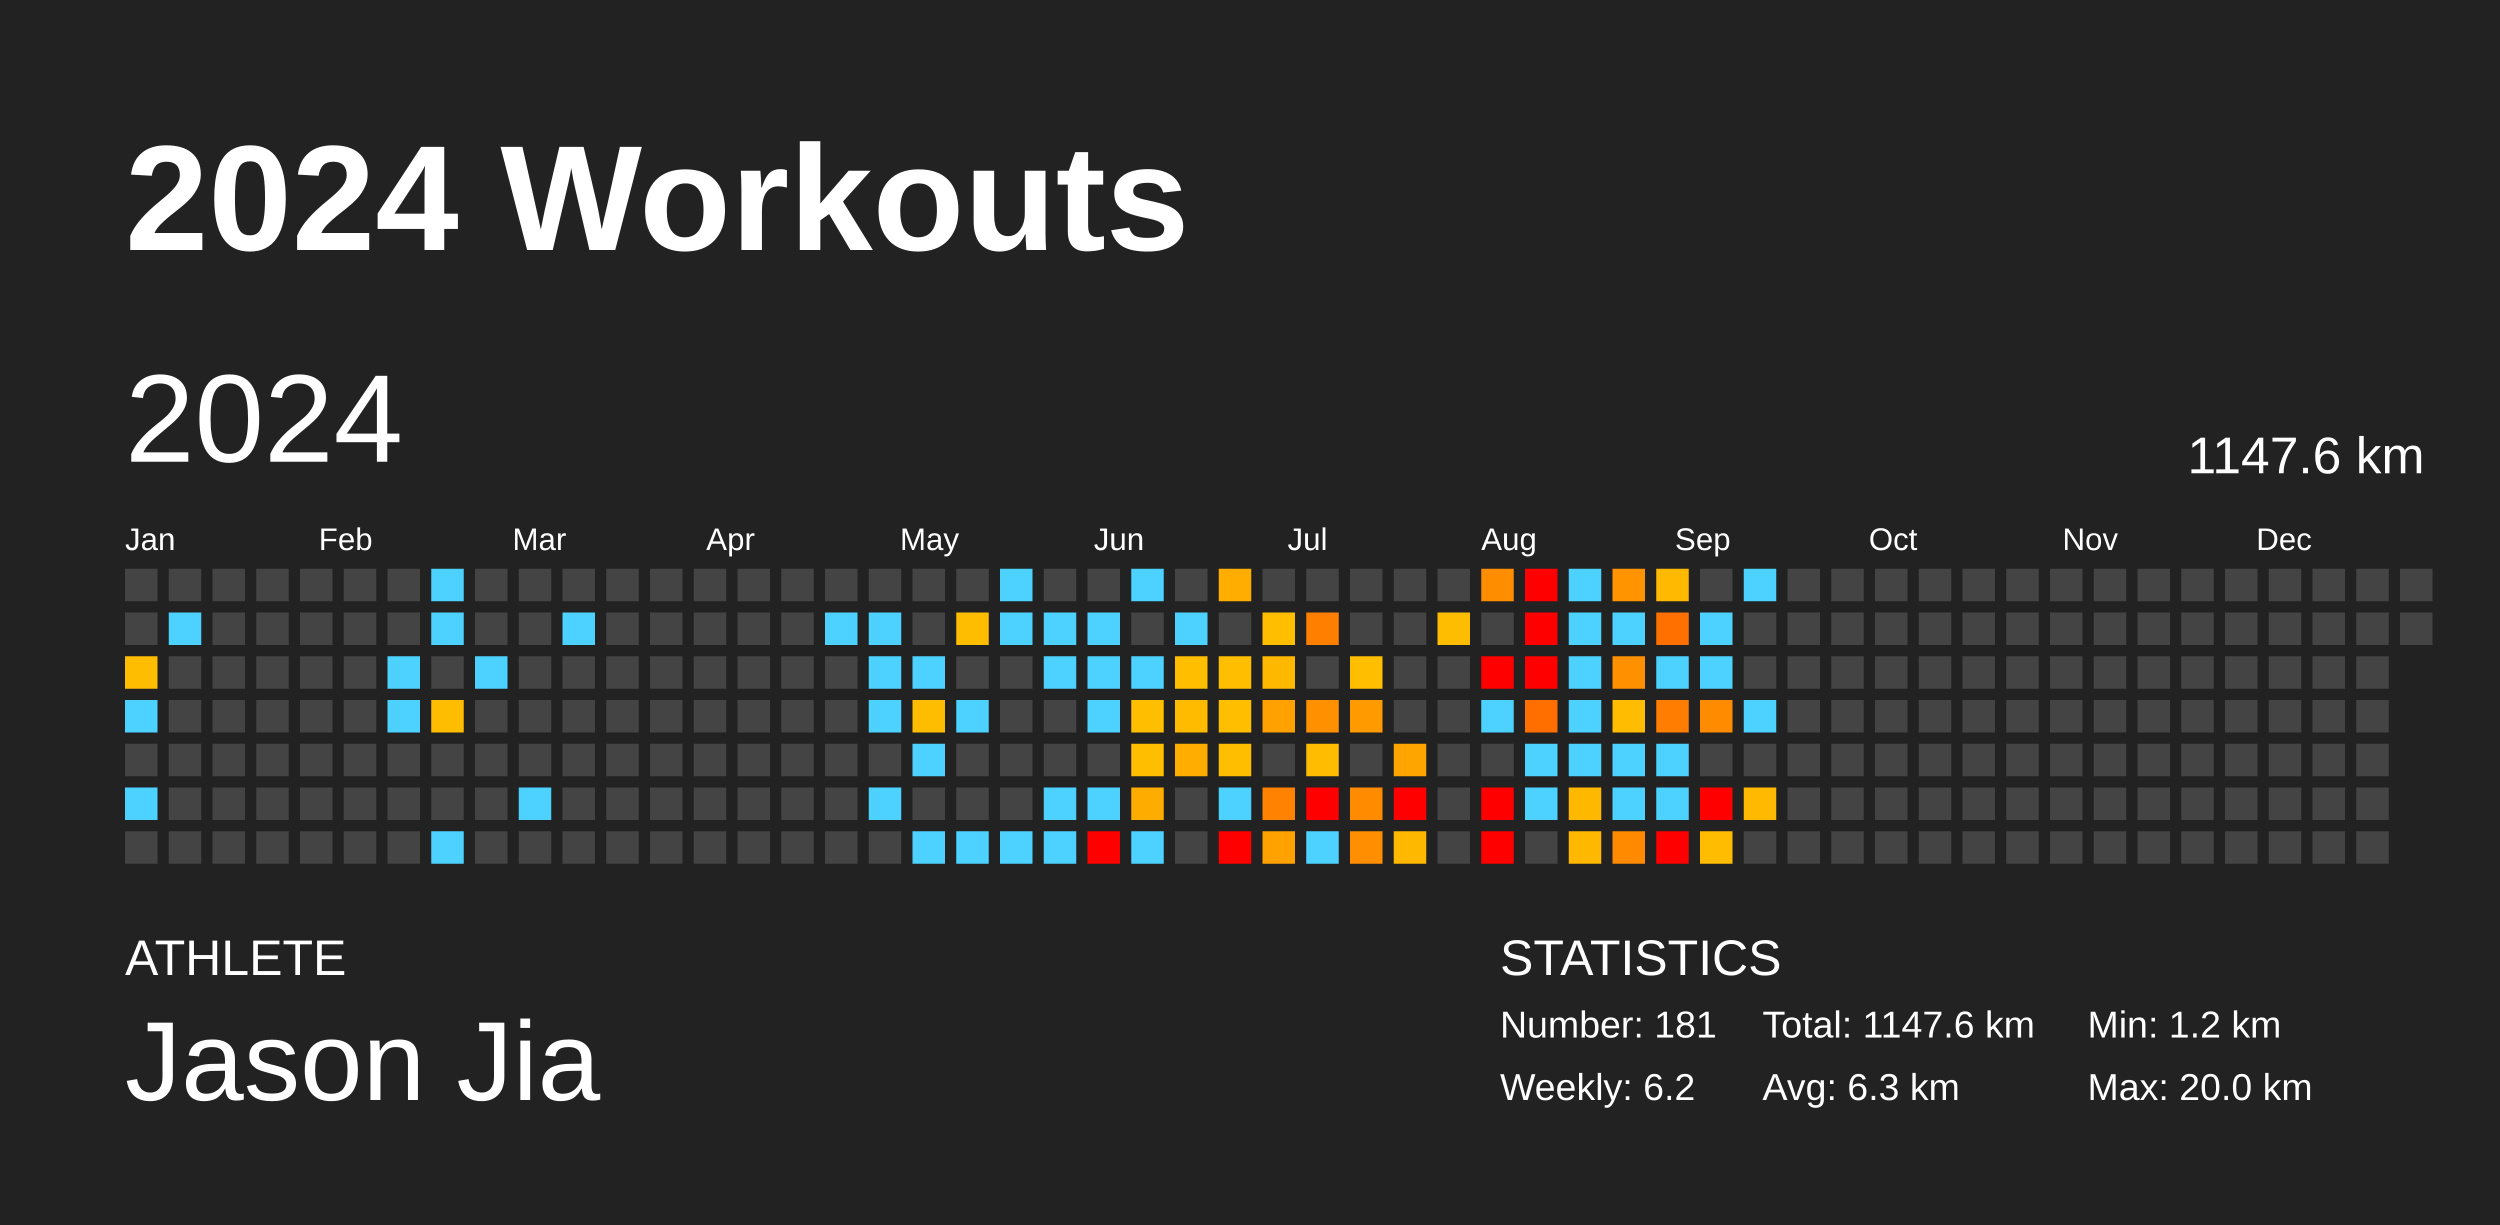
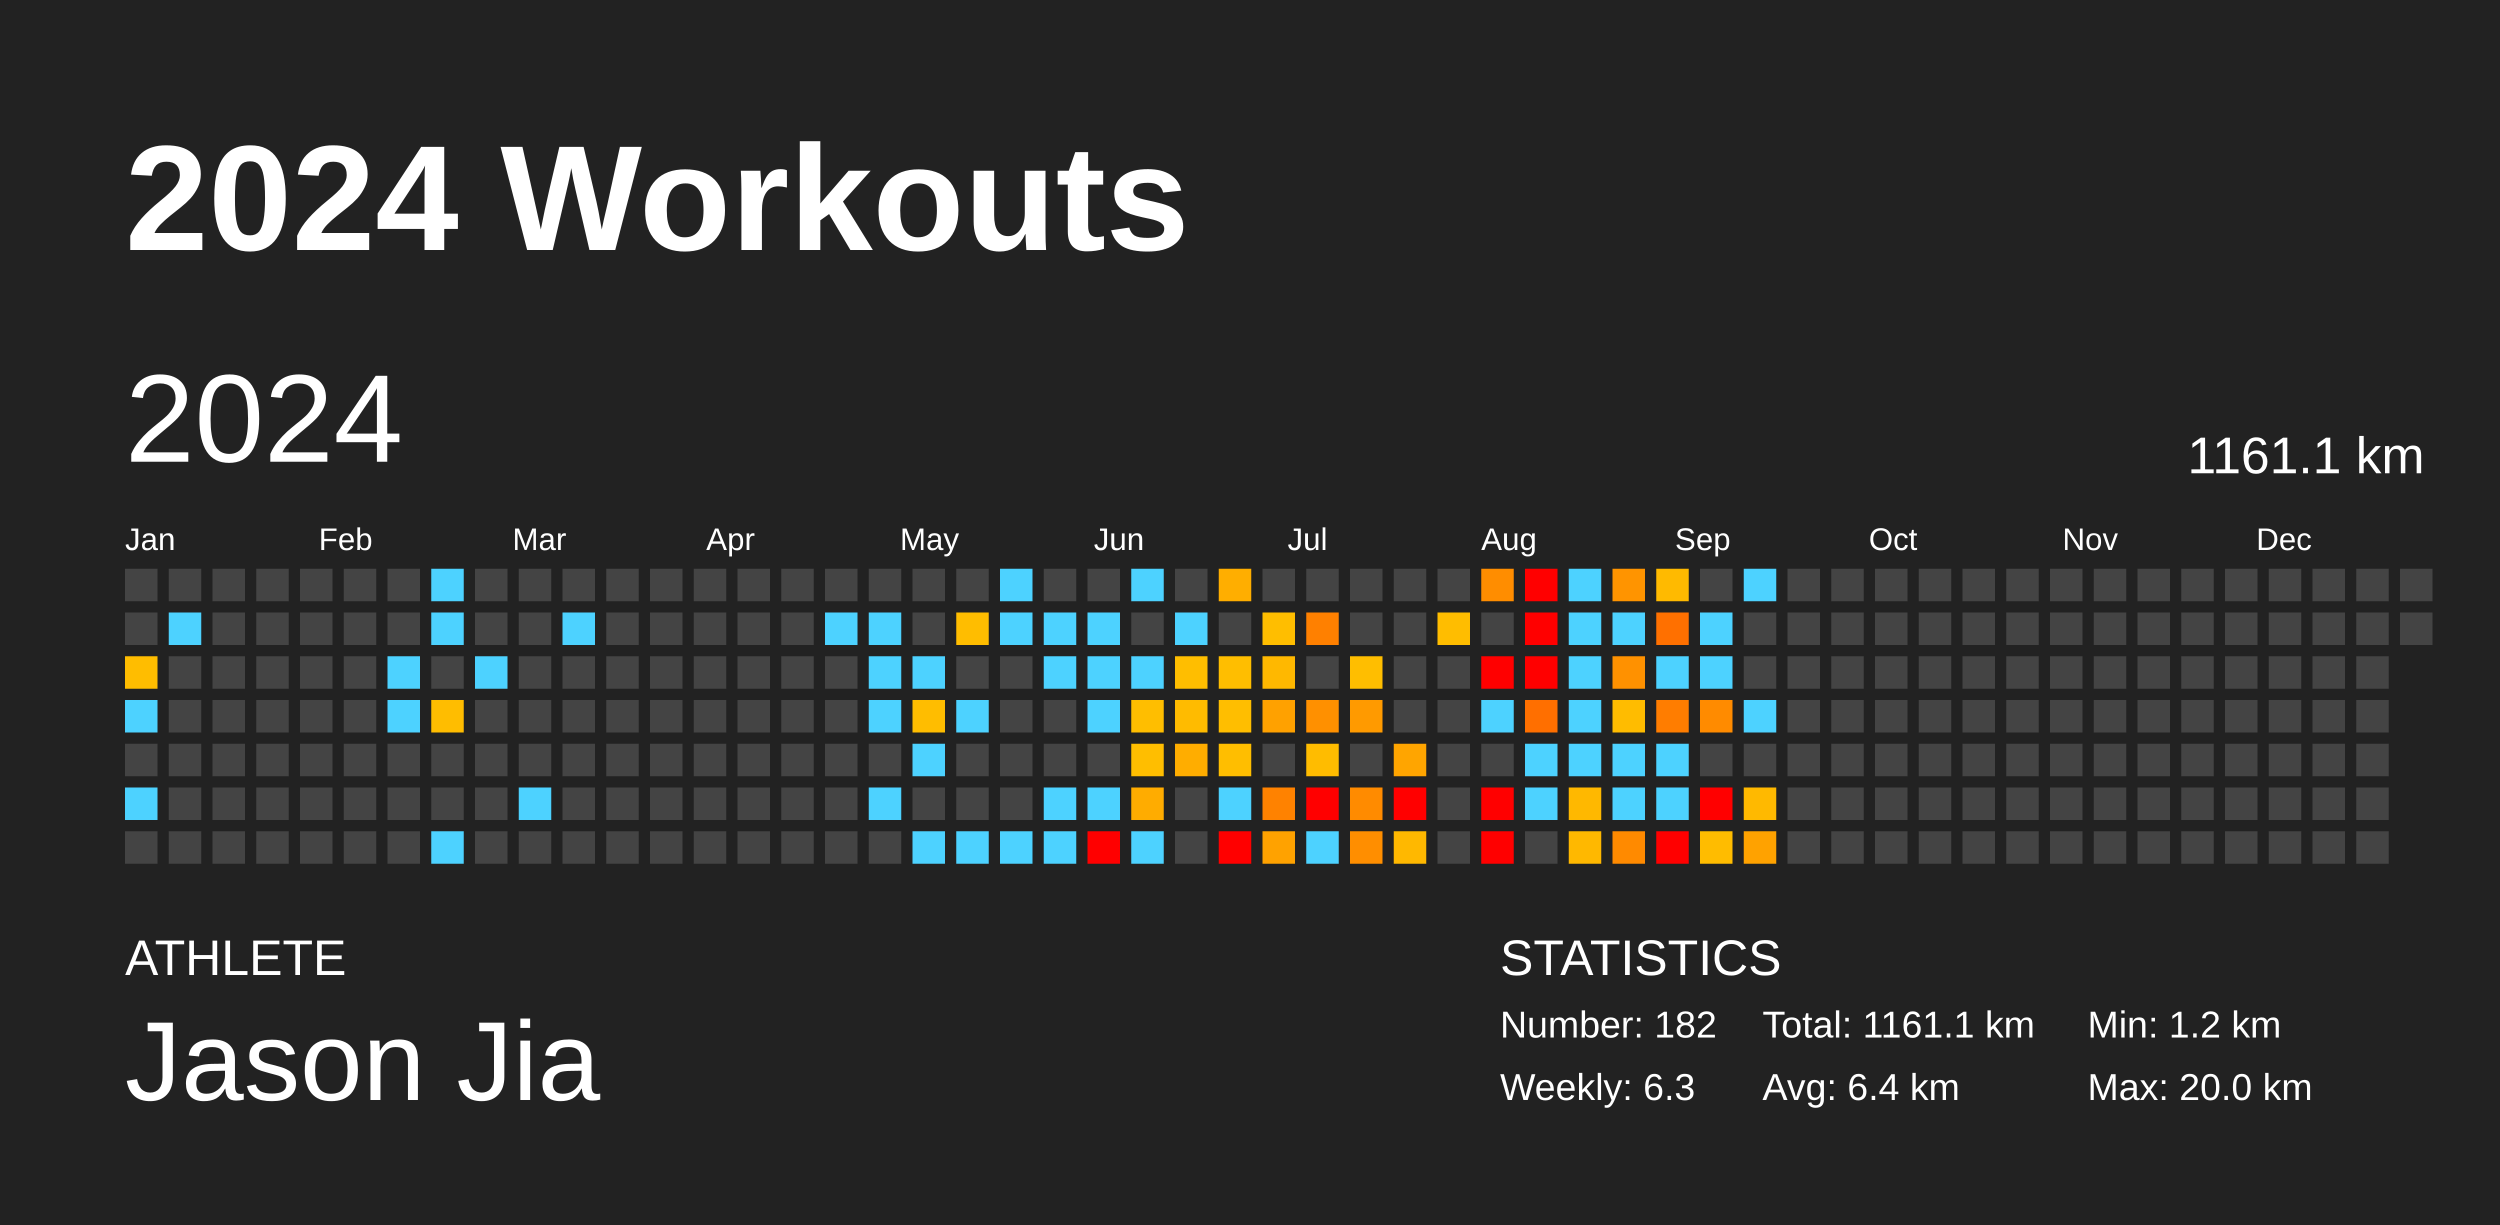
<svg xmlns="http://www.w3.org/2000/svg" baseProfile="full" height="98mm" version="1.1" viewBox="0,0,200,98" width="200mm">
  <defs />
  <rect fill="#222222" height="98" width="200" x="0" y="0" />
  <text fill="#FFFFFF" style="font-size:12px; font-family:Arial; font-weight:bold;" x="10" y="20">2024 Workouts</text>
  <text fill="#FFFFFF" style="font-size:4px; font-family:Arial" x="10" y="78">ATHLETE</text>
  <text fill="#FFFFFF" style="font-size:9px; font-family:Arial" x="10" y="88">Jason Jia</text>
  <text fill="#FFFFFF" style="font-size:4px; font-family:Arial" x="120" y="78">STATISTICS</text>
-   <text fill="#FFFFFF" style="font-size:3px; font-family:Arial" x="120" y="83">Number: 181</text>
-   <text fill="#FFFFFF" style="font-size:3px; font-family:Arial" x="120" y="88">Weekly: 6.2</text>
-   <text fill="#FFFFFF" style="font-size:3px; font-family:Arial" x="141" y="83">Total: 1147.6 km</text>
-   <text fill="#FFFFFF" style="font-size:3px; font-family:Arial" x="141" y="88">Avg: 6.3 km</text>
+   <text fill="#FFFFFF" style="font-size:3px; font-family:Arial" x="120" y="83">Number: 182</text>
+   <text fill="#FFFFFF" style="font-size:3px; font-family:Arial" x="120" y="88">Weekly: 6.3</text>
+   <text fill="#FFFFFF" style="font-size:3px; font-family:Arial" x="141" y="83">Total: 1161.1 km</text>
+   <text fill="#FFFFFF" style="font-size:3px; font-family:Arial" x="141" y="88">Avg: 6.4 km</text>
  <text fill="#FFFFFF" style="font-size:3px; font-family:Arial" x="167" y="83">Min: 1.2 km</text>
  <text fill="#FFFFFF" style="font-size:3px; font-family:Arial" x="167" y="88">Max: 20.0 km</text>
  <text dominant-baseline="hanging" fill="#FFFFFF" style="font-size:10.0px; font-family:Arial;" x="10" y="30">2024</text>
-   <text dominant-baseline="hanging" fill="#FFFFFF" style="font-size:4.125px; font-family:Arial;" x="175" y="35">1147.6 km</text>
+   <text dominant-baseline="hanging" fill="#FFFFFF" style="font-size:4.125px; font-family:Arial;" x="175" y="35">1161.1 km</text>
  <text fill="#FFFFFF" style="font-size:2.5px; font-family:Arial" x="10.0" y="44">Jan</text>
  <text fill="#FFFFFF" style="font-size:2.5px; font-family:Arial" x="25.5" y="44">Feb</text>
  <text fill="#FFFFFF" style="font-size:2.5px; font-family:Arial" x="41.0" y="44">Mar</text>
  <text fill="#FFFFFF" style="font-size:2.5px; font-family:Arial" x="56.5" y="44">Apr</text>
  <text fill="#FFFFFF" style="font-size:2.5px; font-family:Arial" x="72.0" y="44">May</text>
  <text fill="#FFFFFF" style="font-size:2.5px; font-family:Arial" x="87.5" y="44">Jun</text>
  <text fill="#FFFFFF" style="font-size:2.5px; font-family:Arial" x="103.0" y="44">Jul</text>
  <text fill="#FFFFFF" style="font-size:2.5px; font-family:Arial" x="118.5" y="44">Aug</text>
  <text fill="#FFFFFF" style="font-size:2.5px; font-family:Arial" x="134.0" y="44">Sep</text>
  <text fill="#FFFFFF" style="font-size:2.5px; font-family:Arial" x="149.5" y="44">Oct</text>
  <text fill="#FFFFFF" style="font-size:2.5px; font-family:Arial" x="165.0" y="44">Nov</text>
  <text fill="#FFFFFF" style="font-size:2.5px; font-family:Arial" x="180.5" y="44">Dec</text>
  <rect fill="#444444" height="2.6" width="2.6" x="10.0" y="45.5" />
  <rect fill="#444444" height="2.6" width="2.6" x="10.0" y="49.0" />
  <rect fill="#ffbd00" height="2.6" width="2.6" x="10.0" y="52.5" />
  <rect fill="#4dd2ff" height="2.6" width="2.6" x="10.0" y="56.0" />
  <rect fill="#444444" height="2.6" width="2.6" x="10.0" y="59.5" />
  <rect fill="#4dd2ff" height="2.6" width="2.6" x="10.0" y="63.0" />
  <rect fill="#444444" height="2.6" width="2.6" x="10.0" y="66.5" />
  <rect fill="#444444" height="2.6" width="2.6" x="13.5" y="45.5" />
  <rect fill="#4dd2ff" height="2.6" width="2.6" x="13.5" y="49.0" />
  <rect fill="#444444" height="2.6" width="2.6" x="13.5" y="52.5" />
  <rect fill="#444444" height="2.6" width="2.6" x="13.5" y="56.0" />
  <rect fill="#444444" height="2.6" width="2.6" x="13.5" y="59.5" />
  <rect fill="#444444" height="2.6" width="2.6" x="13.5" y="63.0" />
  <rect fill="#444444" height="2.6" width="2.6" x="13.5" y="66.5" />
  <rect fill="#444444" height="2.6" width="2.6" x="17.0" y="45.5" />
  <rect fill="#444444" height="2.6" width="2.6" x="17.0" y="49.0" />
  <rect fill="#444444" height="2.6" width="2.6" x="17.0" y="52.5" />
  <rect fill="#444444" height="2.6" width="2.6" x="17.0" y="56.0" />
  <rect fill="#444444" height="2.6" width="2.6" x="17.0" y="59.5" />
  <rect fill="#444444" height="2.6" width="2.6" x="17.0" y="63.0" />
  <rect fill="#444444" height="2.6" width="2.6" x="17.0" y="66.5" />
  <rect fill="#444444" height="2.6" width="2.6" x="20.5" y="45.5" />
  <rect fill="#444444" height="2.6" width="2.6" x="20.5" y="49.0" />
  <rect fill="#444444" height="2.6" width="2.6" x="20.5" y="52.5" />
  <rect fill="#444444" height="2.6" width="2.6" x="20.5" y="56.0" />
  <rect fill="#444444" height="2.6" width="2.6" x="20.5" y="59.5" />
  <rect fill="#444444" height="2.6" width="2.6" x="20.5" y="63.0" />
  <rect fill="#444444" height="2.6" width="2.6" x="20.5" y="66.5" />
  <rect fill="#444444" height="2.6" width="2.6" x="24.0" y="45.5" />
  <rect fill="#444444" height="2.6" width="2.6" x="24.0" y="49.0" />
  <rect fill="#444444" height="2.6" width="2.6" x="24.0" y="52.5" />
  <rect fill="#444444" height="2.6" width="2.6" x="24.0" y="56.0" />
  <rect fill="#444444" height="2.6" width="2.6" x="24.0" y="59.5" />
  <rect fill="#444444" height="2.6" width="2.6" x="24.0" y="63.0" />
  <rect fill="#444444" height="2.6" width="2.6" x="24.0" y="66.5" />
  <rect fill="#444444" height="2.6" width="2.6" x="27.5" y="45.5" />
  <rect fill="#444444" height="2.6" width="2.6" x="27.5" y="49.0" />
  <rect fill="#444444" height="2.6" width="2.6" x="27.5" y="52.5" />
  <rect fill="#444444" height="2.6" width="2.6" x="27.5" y="56.0" />
  <rect fill="#444444" height="2.6" width="2.6" x="27.5" y="59.5" />
  <rect fill="#444444" height="2.6" width="2.6" x="27.5" y="63.0" />
  <rect fill="#444444" height="2.6" width="2.6" x="27.5" y="66.5" />
  <rect fill="#444444" height="2.6" width="2.6" x="31.0" y="45.5" />
  <rect fill="#444444" height="2.6" width="2.6" x="31.0" y="49.0" />
  <rect fill="#4dd2ff" height="2.6" width="2.6" x="31.0" y="52.5" />
  <rect fill="#4dd2ff" height="2.6" width="2.6" x="31.0" y="56.0" />
  <rect fill="#444444" height="2.6" width="2.6" x="31.0" y="59.5" />
  <rect fill="#444444" height="2.6" width="2.6" x="31.0" y="63.0" />
  <rect fill="#444444" height="2.6" width="2.6" x="31.0" y="66.5" />
  <rect fill="#4dd2ff" height="2.6" width="2.6" x="34.5" y="45.5" />
  <rect fill="#4dd2ff" height="2.6" width="2.6" x="34.5" y="49.0" />
  <rect fill="#444444" height="2.6" width="2.6" x="34.5" y="52.5" />
  <rect fill="#ffbd00" height="2.6" width="2.6" x="34.5" y="56.0" />
  <rect fill="#444444" height="2.6" width="2.6" x="34.5" y="59.5" />
  <rect fill="#444444" height="2.6" width="2.6" x="34.5" y="63.0" />
  <rect fill="#4dd2ff" height="2.6" width="2.6" x="34.5" y="66.5" />
  <rect fill="#444444" height="2.6" width="2.6" x="38.0" y="45.5" />
  <rect fill="#444444" height="2.6" width="2.6" x="38.0" y="49.0" />
  <rect fill="#4dd2ff" height="2.6" width="2.6" x="38.0" y="52.5" />
  <rect fill="#444444" height="2.6" width="2.6" x="38.0" y="56.0" />
  <rect fill="#444444" height="2.6" width="2.6" x="38.0" y="59.5" />
  <rect fill="#444444" height="2.6" width="2.6" x="38.0" y="63.0" />
  <rect fill="#444444" height="2.6" width="2.6" x="38.0" y="66.5" />
  <rect fill="#444444" height="2.6" width="2.6" x="41.5" y="45.5" />
  <rect fill="#444444" height="2.6" width="2.6" x="41.5" y="49.0" />
  <rect fill="#444444" height="2.6" width="2.6" x="41.5" y="52.5" />
  <rect fill="#444444" height="2.6" width="2.6" x="41.5" y="56.0" />
  <rect fill="#444444" height="2.6" width="2.6" x="41.5" y="59.5" />
  <rect fill="#4dd2ff" height="2.6" width="2.6" x="41.5" y="63.0" />
  <rect fill="#444444" height="2.6" width="2.6" x="41.5" y="66.5" />
  <rect fill="#444444" height="2.6" width="2.6" x="45.0" y="45.5" />
  <rect fill="#4dd2ff" height="2.6" width="2.6" x="45.0" y="49.0" />
  <rect fill="#444444" height="2.6" width="2.6" x="45.0" y="52.5" />
  <rect fill="#444444" height="2.6" width="2.6" x="45.0" y="56.0" />
  <rect fill="#444444" height="2.6" width="2.6" x="45.0" y="59.5" />
  <rect fill="#444444" height="2.6" width="2.6" x="45.0" y="63.0" />
  <rect fill="#444444" height="2.6" width="2.6" x="45.0" y="66.5" />
  <rect fill="#444444" height="2.6" width="2.6" x="48.5" y="45.5" />
  <rect fill="#444444" height="2.6" width="2.6" x="48.5" y="49.0" />
  <rect fill="#444444" height="2.6" width="2.6" x="48.5" y="52.5" />
  <rect fill="#444444" height="2.6" width="2.6" x="48.5" y="56.0" />
  <rect fill="#444444" height="2.6" width="2.6" x="48.5" y="59.5" />
  <rect fill="#444444" height="2.6" width="2.6" x="48.5" y="63.0" />
  <rect fill="#444444" height="2.6" width="2.6" x="48.5" y="66.5" />
  <rect fill="#444444" height="2.6" width="2.6" x="52.0" y="45.5" />
  <rect fill="#444444" height="2.6" width="2.6" x="52.0" y="49.0" />
  <rect fill="#444444" height="2.6" width="2.6" x="52.0" y="52.5" />
  <rect fill="#444444" height="2.6" width="2.6" x="52.0" y="56.0" />
  <rect fill="#444444" height="2.6" width="2.6" x="52.0" y="59.5" />
  <rect fill="#444444" height="2.6" width="2.6" x="52.0" y="63.0" />
  <rect fill="#444444" height="2.6" width="2.6" x="52.0" y="66.5" />
  <rect fill="#444444" height="2.6" width="2.6" x="55.5" y="45.5" />
  <rect fill="#444444" height="2.6" width="2.6" x="55.5" y="49.0" />
  <rect fill="#444444" height="2.6" width="2.6" x="55.5" y="52.5" />
  <rect fill="#444444" height="2.6" width="2.6" x="55.5" y="56.0" />
  <rect fill="#444444" height="2.6" width="2.6" x="55.5" y="59.5" />
  <rect fill="#444444" height="2.6" width="2.6" x="55.5" y="63.0" />
  <rect fill="#444444" height="2.6" width="2.6" x="55.5" y="66.5" />
  <rect fill="#444444" height="2.6" width="2.6" x="59.0" y="45.5" />
  <rect fill="#444444" height="2.6" width="2.6" x="59.0" y="49.0" />
  <rect fill="#444444" height="2.6" width="2.6" x="59.0" y="52.5" />
  <rect fill="#444444" height="2.6" width="2.6" x="59.0" y="56.0" />
  <rect fill="#444444" height="2.6" width="2.6" x="59.0" y="59.5" />
  <rect fill="#444444" height="2.6" width="2.6" x="59.0" y="63.0" />
  <rect fill="#444444" height="2.6" width="2.6" x="59.0" y="66.5" />
  <rect fill="#444444" height="2.6" width="2.6" x="62.5" y="45.5" />
  <rect fill="#444444" height="2.6" width="2.6" x="62.5" y="49.0" />
  <rect fill="#444444" height="2.6" width="2.6" x="62.5" y="52.5" />
  <rect fill="#444444" height="2.6" width="2.6" x="62.5" y="56.0" />
  <rect fill="#444444" height="2.6" width="2.6" x="62.5" y="59.5" />
  <rect fill="#444444" height="2.6" width="2.6" x="62.5" y="63.0" />
  <rect fill="#444444" height="2.6" width="2.6" x="62.5" y="66.5" />
  <rect fill="#444444" height="2.6" width="2.6" x="66.0" y="45.5" />
  <rect fill="#4dd2ff" height="2.6" width="2.6" x="66.0" y="49.0" />
  <rect fill="#444444" height="2.6" width="2.6" x="66.0" y="52.5" />
  <rect fill="#444444" height="2.6" width="2.6" x="66.0" y="56.0" />
  <rect fill="#444444" height="2.6" width="2.6" x="66.0" y="59.5" />
  <rect fill="#444444" height="2.6" width="2.6" x="66.0" y="63.0" />
  <rect fill="#444444" height="2.6" width="2.6" x="66.0" y="66.5" />
  <rect fill="#444444" height="2.6" width="2.6" x="69.5" y="45.5" />
  <rect fill="#4dd2ff" height="2.6" width="2.6" x="69.5" y="49.0" />
  <rect fill="#4dd2ff" height="2.6" width="2.6" x="69.5" y="52.5" />
  <rect fill="#4dd2ff" height="2.6" width="2.6" x="69.5" y="56.0" />
  <rect fill="#444444" height="2.6" width="2.6" x="69.5" y="59.5" />
  <rect fill="#4dd2ff" height="2.6" width="2.6" x="69.5" y="63.0" />
  <rect fill="#444444" height="2.6" width="2.6" x="69.5" y="66.5" />
  <rect fill="#444444" height="2.6" width="2.6" x="73.0" y="45.5" />
  <rect fill="#444444" height="2.6" width="2.6" x="73.0" y="49.0" />
  <rect fill="#4dd2ff" height="2.6" width="2.6" x="73.0" y="52.5" />
  <rect fill="#ffbd00" height="2.6" width="2.6" x="73.0" y="56.0" />
  <rect fill="#4dd2ff" height="2.6" width="2.6" x="73.0" y="59.5" />
  <rect fill="#444444" height="2.6" width="2.6" x="73.0" y="63.0" />
  <rect fill="#4dd2ff" height="2.6" width="2.6" x="73.0" y="66.5" />
  <rect fill="#444444" height="2.6" width="2.6" x="76.5" y="45.5" />
  <rect fill="#ffbd00" height="2.6" width="2.6" x="76.5" y="49.0" />
  <rect fill="#444444" height="2.6" width="2.6" x="76.5" y="52.5" />
  <rect fill="#4dd2ff" height="2.6" width="2.6" x="76.5" y="56.0" />
  <rect fill="#444444" height="2.6" width="2.6" x="76.5" y="59.5" />
  <rect fill="#444444" height="2.6" width="2.6" x="76.5" y="63.0" />
  <rect fill="#4dd2ff" height="2.6" width="2.6" x="76.5" y="66.5" />
  <rect fill="#4dd2ff" height="2.6" width="2.6" x="80.0" y="45.5" />
  <rect fill="#4dd2ff" height="2.6" width="2.6" x="80.0" y="49.0" />
  <rect fill="#444444" height="2.6" width="2.6" x="80.0" y="52.5" />
  <rect fill="#444444" height="2.6" width="2.6" x="80.0" y="56.0" />
  <rect fill="#444444" height="2.6" width="2.6" x="80.0" y="59.5" />
  <rect fill="#444444" height="2.6" width="2.6" x="80.0" y="63.0" />
  <rect fill="#4dd2ff" height="2.6" width="2.6" x="80.0" y="66.5" />
  <rect fill="#444444" height="2.6" width="2.6" x="83.5" y="45.5" />
  <rect fill="#4dd2ff" height="2.6" width="2.6" x="83.5" y="49.0" />
  <rect fill="#4dd2ff" height="2.6" width="2.6" x="83.5" y="52.5" />
  <rect fill="#444444" height="2.6" width="2.6" x="83.5" y="56.0" />
  <rect fill="#444444" height="2.6" width="2.6" x="83.5" y="59.5" />
  <rect fill="#4dd2ff" height="2.6" width="2.6" x="83.5" y="63.0" />
  <rect fill="#4dd2ff" height="2.6" width="2.6" x="83.5" y="66.5" />
  <rect fill="#444444" height="2.6" width="2.6" x="87.0" y="45.5" />
  <rect fill="#4dd2ff" height="2.6" width="2.6" x="87.0" y="49.0" />
  <rect fill="#4dd2ff" height="2.6" width="2.6" x="87.0" y="52.5" />
  <rect fill="#4dd2ff" height="2.6" width="2.6" x="87.0" y="56.0" />
  <rect fill="#444444" height="2.6" width="2.6" x="87.0" y="59.5" />
  <rect fill="#4dd2ff" height="2.6" width="2.6" x="87.0" y="63.0" />
  <rect fill="red" height="2.6" width="2.6" x="87.0" y="66.5" />
  <rect fill="#4dd2ff" height="2.6" width="2.6" x="90.5" y="45.5" />
  <rect fill="#444444" height="2.6" width="2.6" x="90.5" y="49.0" />
  <rect fill="#4dd2ff" height="2.6" width="2.6" x="90.5" y="52.5" />
  <rect fill="#ffbe00" height="2.6" width="2.6" x="90.5" y="56.0" />
  <rect fill="#ffbe00" height="2.6" width="2.6" x="90.5" y="59.5" />
  <rect fill="#ffac00" height="2.6" width="2.6" x="90.5" y="63.0" />
  <rect fill="#4dd2ff" height="2.6" width="2.6" x="90.5" y="66.5" />
  <rect fill="#444444" height="2.6" width="2.6" x="94.0" y="45.5" />
  <rect fill="#4dd2ff" height="2.6" width="2.6" x="94.0" y="49.0" />
  <rect fill="#ffbe00" height="2.6" width="2.6" x="94.0" y="52.5" />
  <rect fill="#ffbb00" height="2.6" width="2.6" x="94.0" y="56.0" />
  <rect fill="#ffad00" height="2.6" width="2.6" x="94.0" y="59.5" />
  <rect fill="#444444" height="2.6" width="2.6" x="94.0" y="63.0" />
  <rect fill="#444444" height="2.6" width="2.6" x="94.0" y="66.5" />
  <rect fill="#ffae00" height="2.6" width="2.6" x="97.5" y="45.5" />
  <rect fill="#444444" height="2.6" width="2.6" x="97.5" y="49.0" />
  <rect fill="#ffbe00" height="2.6" width="2.6" x="97.5" y="52.5" />
  <rect fill="#ffbe00" height="2.6" width="2.6" x="97.5" y="56.0" />
  <rect fill="#ffbe00" height="2.6" width="2.6" x="97.5" y="59.5" />
  <rect fill="#4dd2ff" height="2.6" width="2.6" x="97.5" y="63.0" />
  <rect fill="red" height="2.6" width="2.6" x="97.5" y="66.5" />
  <rect fill="#444444" height="2.6" width="2.6" x="101.0" y="45.5" />
  <rect fill="#ffbe00" height="2.6" width="2.6" x="101.0" y="49.0" />
  <rect fill="#ffb800" height="2.6" width="2.6" x="101.0" y="52.5" />
  <rect fill="#ffa100" height="2.6" width="2.6" x="101.0" y="56.0" />
  <rect fill="#444444" height="2.6" width="2.6" x="101.0" y="59.5" />
  <rect fill="#ff8200" height="2.6" width="2.6" x="101.0" y="63.0" />
  <rect fill="#ffa200" height="2.6" width="2.6" x="101.0" y="66.5" />
  <rect fill="#444444" height="2.6" width="2.6" x="104.5" y="45.5" />
  <rect fill="#ff8000" height="2.6" width="2.6" x="104.5" y="49.0" />
  <rect fill="#444444" height="2.6" width="2.6" x="104.5" y="52.5" />
  <rect fill="#ff9000" height="2.6" width="2.6" x="104.5" y="56.0" />
  <rect fill="#ffbc00" height="2.6" width="2.6" x="104.5" y="59.5" />
  <rect fill="red" height="2.6" width="2.6" x="104.5" y="63.0" />
  <rect fill="#4dd2ff" height="2.6" width="2.6" x="104.5" y="66.5" />
  <rect fill="#444444" height="2.6" width="2.6" x="108.0" y="45.5" />
  <rect fill="#444444" height="2.6" width="2.6" x="108.0" y="49.0" />
  <rect fill="#ffbe00" height="2.6" width="2.6" x="108.0" y="52.5" />
  <rect fill="#ff9a00" height="2.6" width="2.6" x="108.0" y="56.0" />
  <rect fill="#444444" height="2.6" width="2.6" x="108.0" y="59.5" />
  <rect fill="#ff8b00" height="2.6" width="2.6" x="108.0" y="63.0" />
  <rect fill="#ff8e00" height="2.6" width="2.6" x="108.0" y="66.5" />
  <rect fill="#444444" height="2.6" width="2.6" x="111.5" y="45.5" />
  <rect fill="#444444" height="2.6" width="2.6" x="111.5" y="49.0" />
  <rect fill="#444444" height="2.6" width="2.6" x="111.5" y="52.5" />
  <rect fill="#444444" height="2.6" width="2.6" x="111.5" y="56.0" />
  <rect fill="#ffa500" height="2.6" width="2.6" x="111.5" y="59.5" />
  <rect fill="red" height="2.6" width="2.6" x="111.5" y="63.0" />
  <rect fill="#ffb800" height="2.6" width="2.6" x="111.5" y="66.5" />
  <rect fill="#444444" height="2.6" width="2.6" x="115.0" y="45.5" />
  <rect fill="#ffbd00" height="2.6" width="2.6" x="115.0" y="49.0" />
  <rect fill="#444444" height="2.6" width="2.6" x="115.0" y="52.5" />
  <rect fill="#444444" height="2.6" width="2.6" x="115.0" y="56.0" />
  <rect fill="#444444" height="2.6" width="2.6" x="115.0" y="59.5" />
  <rect fill="#444444" height="2.6" width="2.6" x="115.0" y="63.0" />
  <rect fill="#444444" height="2.6" width="2.6" x="115.0" y="66.5" />
  <rect fill="#ff8d00" height="2.6" width="2.6" x="118.5" y="45.5" />
  <rect fill="#444444" height="2.6" width="2.6" x="118.5" y="49.0" />
  <rect fill="red" height="2.6" width="2.6" x="118.5" y="52.5" />
  <rect fill="#4dd2ff" height="2.6" width="2.6" x="118.5" y="56.0" />
  <rect fill="#444444" height="2.6" width="2.6" x="118.5" y="59.5" />
  <rect fill="red" height="2.6" width="2.6" x="118.5" y="63.0" />
  <rect fill="red" height="2.6" width="2.6" x="118.5" y="66.5" />
  <rect fill="red" height="2.6" width="2.6" x="122.0" y="45.5" />
  <rect fill="red" height="2.6" width="2.6" x="122.0" y="49.0" />
  <rect fill="red" height="2.6" width="2.6" x="122.0" y="52.5" />
  <rect fill="#ff6f00" height="2.6" width="2.6" x="122.0" y="56.0" />
  <rect fill="#4dd2ff" height="2.6" width="2.6" x="122.0" y="59.5" />
  <rect fill="#4dd2ff" height="2.6" width="2.6" x="122.0" y="63.0" />
  <rect fill="#444444" height="2.6" width="2.6" x="122.0" y="66.5" />
  <rect fill="#4dd2ff" height="2.6" width="2.6" x="125.5" y="45.5" />
  <rect fill="#4dd2ff" height="2.6" width="2.6" x="125.5" y="49.0" />
  <rect fill="#4dd2ff" height="2.6" width="2.6" x="125.5" y="52.5" />
  <rect fill="#4dd2ff" height="2.6" width="2.6" x="125.5" y="56.0" />
  <rect fill="#4dd2ff" height="2.6" width="2.6" x="125.5" y="59.5" />
  <rect fill="#ffb800" height="2.6" width="2.6" x="125.5" y="63.0" />
  <rect fill="#ffb800" height="2.6" width="2.6" x="125.5" y="66.5" />
  <rect fill="#ff9400" height="2.6" width="2.6" x="129.0" y="45.5" />
  <rect fill="#4dd2ff" height="2.6" width="2.6" x="129.0" y="49.0" />
  <rect fill="#ff9100" height="2.6" width="2.6" x="129.0" y="52.5" />
  <rect fill="#ffbc00" height="2.6" width="2.6" x="129.0" y="56.0" />
  <rect fill="#4dd2ff" height="2.6" width="2.6" x="129.0" y="59.5" />
  <rect fill="#4dd2ff" height="2.6" width="2.6" x="129.0" y="63.0" />
  <rect fill="#ff8a00" height="2.6" width="2.6" x="129.0" y="66.5" />
  <rect fill="#ffba00" height="2.6" width="2.6" x="132.5" y="45.5" />
  <rect fill="#ff7000" height="2.6" width="2.6" x="132.5" y="49.0" />
  <rect fill="#4dd2ff" height="2.6" width="2.6" x="132.5" y="52.5" />
  <rect fill="#ff7d00" height="2.6" width="2.6" x="132.5" y="56.0" />
  <rect fill="#4dd2ff" height="2.6" width="2.6" x="132.5" y="59.5" />
  <rect fill="#4dd2ff" height="2.6" width="2.6" x="132.5" y="63.0" />
  <rect fill="red" height="2.6" width="2.6" x="132.5" y="66.5" />
  <rect fill="#444444" height="2.6" width="2.6" x="136.0" y="45.5" />
  <rect fill="#4dd2ff" height="2.6" width="2.6" x="136.0" y="49.0" />
  <rect fill="#4dd2ff" height="2.6" width="2.6" x="136.0" y="52.5" />
  <rect fill="#ff8b00" height="2.6" width="2.6" x="136.0" y="56.0" />
  <rect fill="#444444" height="2.6" width="2.6" x="136.0" y="59.5" />
  <rect fill="red" height="2.6" width="2.6" x="136.0" y="63.0" />
  <rect fill="#ffbc00" height="2.6" width="2.6" x="136.0" y="66.5" />
  <rect fill="#4dd2ff" height="2.6" width="2.6" x="139.5" y="45.5" />
  <rect fill="#444444" height="2.6" width="2.6" x="139.5" y="49.0" />
  <rect fill="#444444" height="2.6" width="2.6" x="139.5" y="52.5" />
  <rect fill="#4dd2ff" height="2.6" width="2.6" x="139.5" y="56.0" />
  <rect fill="#444444" height="2.6" width="2.6" x="139.5" y="59.5" />
  <rect fill="#ffb900" height="2.6" width="2.6" x="139.5" y="63.0" />
-   <rect fill="#444444" height="2.6" width="2.6" x="139.5" y="66.5" />
+   <rect fill="#ffa200" height="2.6" width="2.6" x="139.5" y="66.5" />
  <rect fill="#444444" height="2.6" width="2.6" x="143.0" y="45.5" />
  <rect fill="#444444" height="2.6" width="2.6" x="143.0" y="49.0" />
  <rect fill="#444444" height="2.6" width="2.6" x="143.0" y="52.5" />
  <rect fill="#444444" height="2.6" width="2.6" x="143.0" y="56.0" />
  <rect fill="#444444" height="2.6" width="2.6" x="143.0" y="59.5" />
  <rect fill="#444444" height="2.6" width="2.6" x="143.0" y="63.0" />
  <rect fill="#444444" height="2.6" width="2.6" x="143.0" y="66.5" />
  <rect fill="#444444" height="2.6" width="2.6" x="146.5" y="45.5" />
  <rect fill="#444444" height="2.6" width="2.6" x="146.5" y="49.0" />
  <rect fill="#444444" height="2.6" width="2.6" x="146.5" y="52.5" />
  <rect fill="#444444" height="2.6" width="2.6" x="146.5" y="56.0" />
  <rect fill="#444444" height="2.6" width="2.6" x="146.5" y="59.5" />
  <rect fill="#444444" height="2.6" width="2.6" x="146.5" y="63.0" />
  <rect fill="#444444" height="2.6" width="2.6" x="146.5" y="66.5" />
  <rect fill="#444444" height="2.6" width="2.6" x="150.0" y="45.5" />
  <rect fill="#444444" height="2.6" width="2.6" x="150.0" y="49.0" />
  <rect fill="#444444" height="2.6" width="2.6" x="150.0" y="52.5" />
  <rect fill="#444444" height="2.6" width="2.6" x="150.0" y="56.0" />
  <rect fill="#444444" height="2.6" width="2.6" x="150.0" y="59.5" />
  <rect fill="#444444" height="2.6" width="2.6" x="150.0" y="63.0" />
  <rect fill="#444444" height="2.6" width="2.6" x="150.0" y="66.5" />
  <rect fill="#444444" height="2.6" width="2.6" x="153.5" y="45.5" />
  <rect fill="#444444" height="2.6" width="2.6" x="153.5" y="49.0" />
  <rect fill="#444444" height="2.6" width="2.6" x="153.5" y="52.5" />
  <rect fill="#444444" height="2.6" width="2.6" x="153.5" y="56.0" />
  <rect fill="#444444" height="2.6" width="2.6" x="153.5" y="59.5" />
  <rect fill="#444444" height="2.6" width="2.6" x="153.5" y="63.0" />
  <rect fill="#444444" height="2.6" width="2.6" x="153.5" y="66.5" />
  <rect fill="#444444" height="2.6" width="2.6" x="157.0" y="45.5" />
  <rect fill="#444444" height="2.6" width="2.6" x="157.0" y="49.0" />
  <rect fill="#444444" height="2.6" width="2.6" x="157.0" y="52.5" />
  <rect fill="#444444" height="2.6" width="2.6" x="157.0" y="56.0" />
  <rect fill="#444444" height="2.6" width="2.6" x="157.0" y="59.5" />
  <rect fill="#444444" height="2.6" width="2.6" x="157.0" y="63.0" />
  <rect fill="#444444" height="2.6" width="2.6" x="157.0" y="66.5" />
  <rect fill="#444444" height="2.6" width="2.6" x="160.5" y="45.5" />
  <rect fill="#444444" height="2.6" width="2.6" x="160.5" y="49.0" />
  <rect fill="#444444" height="2.6" width="2.6" x="160.5" y="52.5" />
  <rect fill="#444444" height="2.6" width="2.6" x="160.5" y="56.0" />
  <rect fill="#444444" height="2.6" width="2.6" x="160.5" y="59.5" />
  <rect fill="#444444" height="2.6" width="2.6" x="160.5" y="63.0" />
  <rect fill="#444444" height="2.6" width="2.6" x="160.5" y="66.5" />
  <rect fill="#444444" height="2.6" width="2.6" x="164.0" y="45.5" />
  <rect fill="#444444" height="2.6" width="2.6" x="164.0" y="49.0" />
  <rect fill="#444444" height="2.6" width="2.6" x="164.0" y="52.5" />
  <rect fill="#444444" height="2.6" width="2.6" x="164.0" y="56.0" />
  <rect fill="#444444" height="2.6" width="2.6" x="164.0" y="59.5" />
  <rect fill="#444444" height="2.6" width="2.6" x="164.0" y="63.0" />
  <rect fill="#444444" height="2.6" width="2.6" x="164.0" y="66.5" />
  <rect fill="#444444" height="2.6" width="2.6" x="167.5" y="45.5" />
  <rect fill="#444444" height="2.6" width="2.6" x="167.5" y="49.0" />
  <rect fill="#444444" height="2.6" width="2.6" x="167.5" y="52.5" />
  <rect fill="#444444" height="2.6" width="2.6" x="167.5" y="56.0" />
  <rect fill="#444444" height="2.6" width="2.6" x="167.5" y="59.5" />
  <rect fill="#444444" height="2.6" width="2.6" x="167.5" y="63.0" />
  <rect fill="#444444" height="2.6" width="2.6" x="167.5" y="66.5" />
  <rect fill="#444444" height="2.6" width="2.6" x="171.0" y="45.5" />
  <rect fill="#444444" height="2.6" width="2.6" x="171.0" y="49.0" />
  <rect fill="#444444" height="2.6" width="2.6" x="171.0" y="52.5" />
  <rect fill="#444444" height="2.6" width="2.6" x="171.0" y="56.0" />
  <rect fill="#444444" height="2.6" width="2.6" x="171.0" y="59.5" />
  <rect fill="#444444" height="2.6" width="2.6" x="171.0" y="63.0" />
  <rect fill="#444444" height="2.6" width="2.6" x="171.0" y="66.5" />
  <rect fill="#444444" height="2.6" width="2.6" x="174.5" y="45.5" />
  <rect fill="#444444" height="2.6" width="2.6" x="174.5" y="49.0" />
  <rect fill="#444444" height="2.6" width="2.6" x="174.5" y="52.5" />
  <rect fill="#444444" height="2.6" width="2.6" x="174.5" y="56.0" />
  <rect fill="#444444" height="2.6" width="2.6" x="174.5" y="59.5" />
  <rect fill="#444444" height="2.6" width="2.6" x="174.5" y="63.0" />
  <rect fill="#444444" height="2.6" width="2.6" x="174.5" y="66.5" />
  <rect fill="#444444" height="2.6" width="2.6" x="178.0" y="45.5" />
  <rect fill="#444444" height="2.6" width="2.6" x="178.0" y="49.0" />
  <rect fill="#444444" height="2.6" width="2.6" x="178.0" y="52.5" />
  <rect fill="#444444" height="2.6" width="2.6" x="178.0" y="56.0" />
  <rect fill="#444444" height="2.6" width="2.6" x="178.0" y="59.5" />
  <rect fill="#444444" height="2.6" width="2.6" x="178.0" y="63.0" />
  <rect fill="#444444" height="2.6" width="2.6" x="178.0" y="66.5" />
  <rect fill="#444444" height="2.6" width="2.6" x="181.5" y="45.5" />
  <rect fill="#444444" height="2.6" width="2.6" x="181.5" y="49.0" />
  <rect fill="#444444" height="2.6" width="2.6" x="181.5" y="52.5" />
  <rect fill="#444444" height="2.6" width="2.6" x="181.5" y="56.0" />
  <rect fill="#444444" height="2.6" width="2.6" x="181.5" y="59.5" />
  <rect fill="#444444" height="2.6" width="2.6" x="181.5" y="63.0" />
  <rect fill="#444444" height="2.6" width="2.6" x="181.5" y="66.5" />
  <rect fill="#444444" height="2.6" width="2.6" x="185.0" y="45.5" />
  <rect fill="#444444" height="2.6" width="2.6" x="185.0" y="49.0" />
  <rect fill="#444444" height="2.6" width="2.6" x="185.0" y="52.5" />
  <rect fill="#444444" height="2.6" width="2.6" x="185.0" y="56.0" />
  <rect fill="#444444" height="2.6" width="2.6" x="185.0" y="59.5" />
  <rect fill="#444444" height="2.6" width="2.6" x="185.0" y="63.0" />
  <rect fill="#444444" height="2.6" width="2.6" x="185.0" y="66.5" />
  <rect fill="#444444" height="2.6" width="2.6" x="188.5" y="45.5" />
  <rect fill="#444444" height="2.6" width="2.6" x="188.5" y="49.0" />
  <rect fill="#444444" height="2.6" width="2.6" x="188.5" y="52.5" />
  <rect fill="#444444" height="2.6" width="2.6" x="188.5" y="56.0" />
  <rect fill="#444444" height="2.6" width="2.6" x="188.5" y="59.5" />
  <rect fill="#444444" height="2.6" width="2.6" x="188.5" y="63.0" />
  <rect fill="#444444" height="2.6" width="2.6" x="188.5" y="66.5" />
  <rect fill="#444444" height="2.6" width="2.6" x="192.0" y="45.5" />
  <rect fill="#444444" height="2.6" width="2.6" x="192.0" y="49.0" />
</svg>
